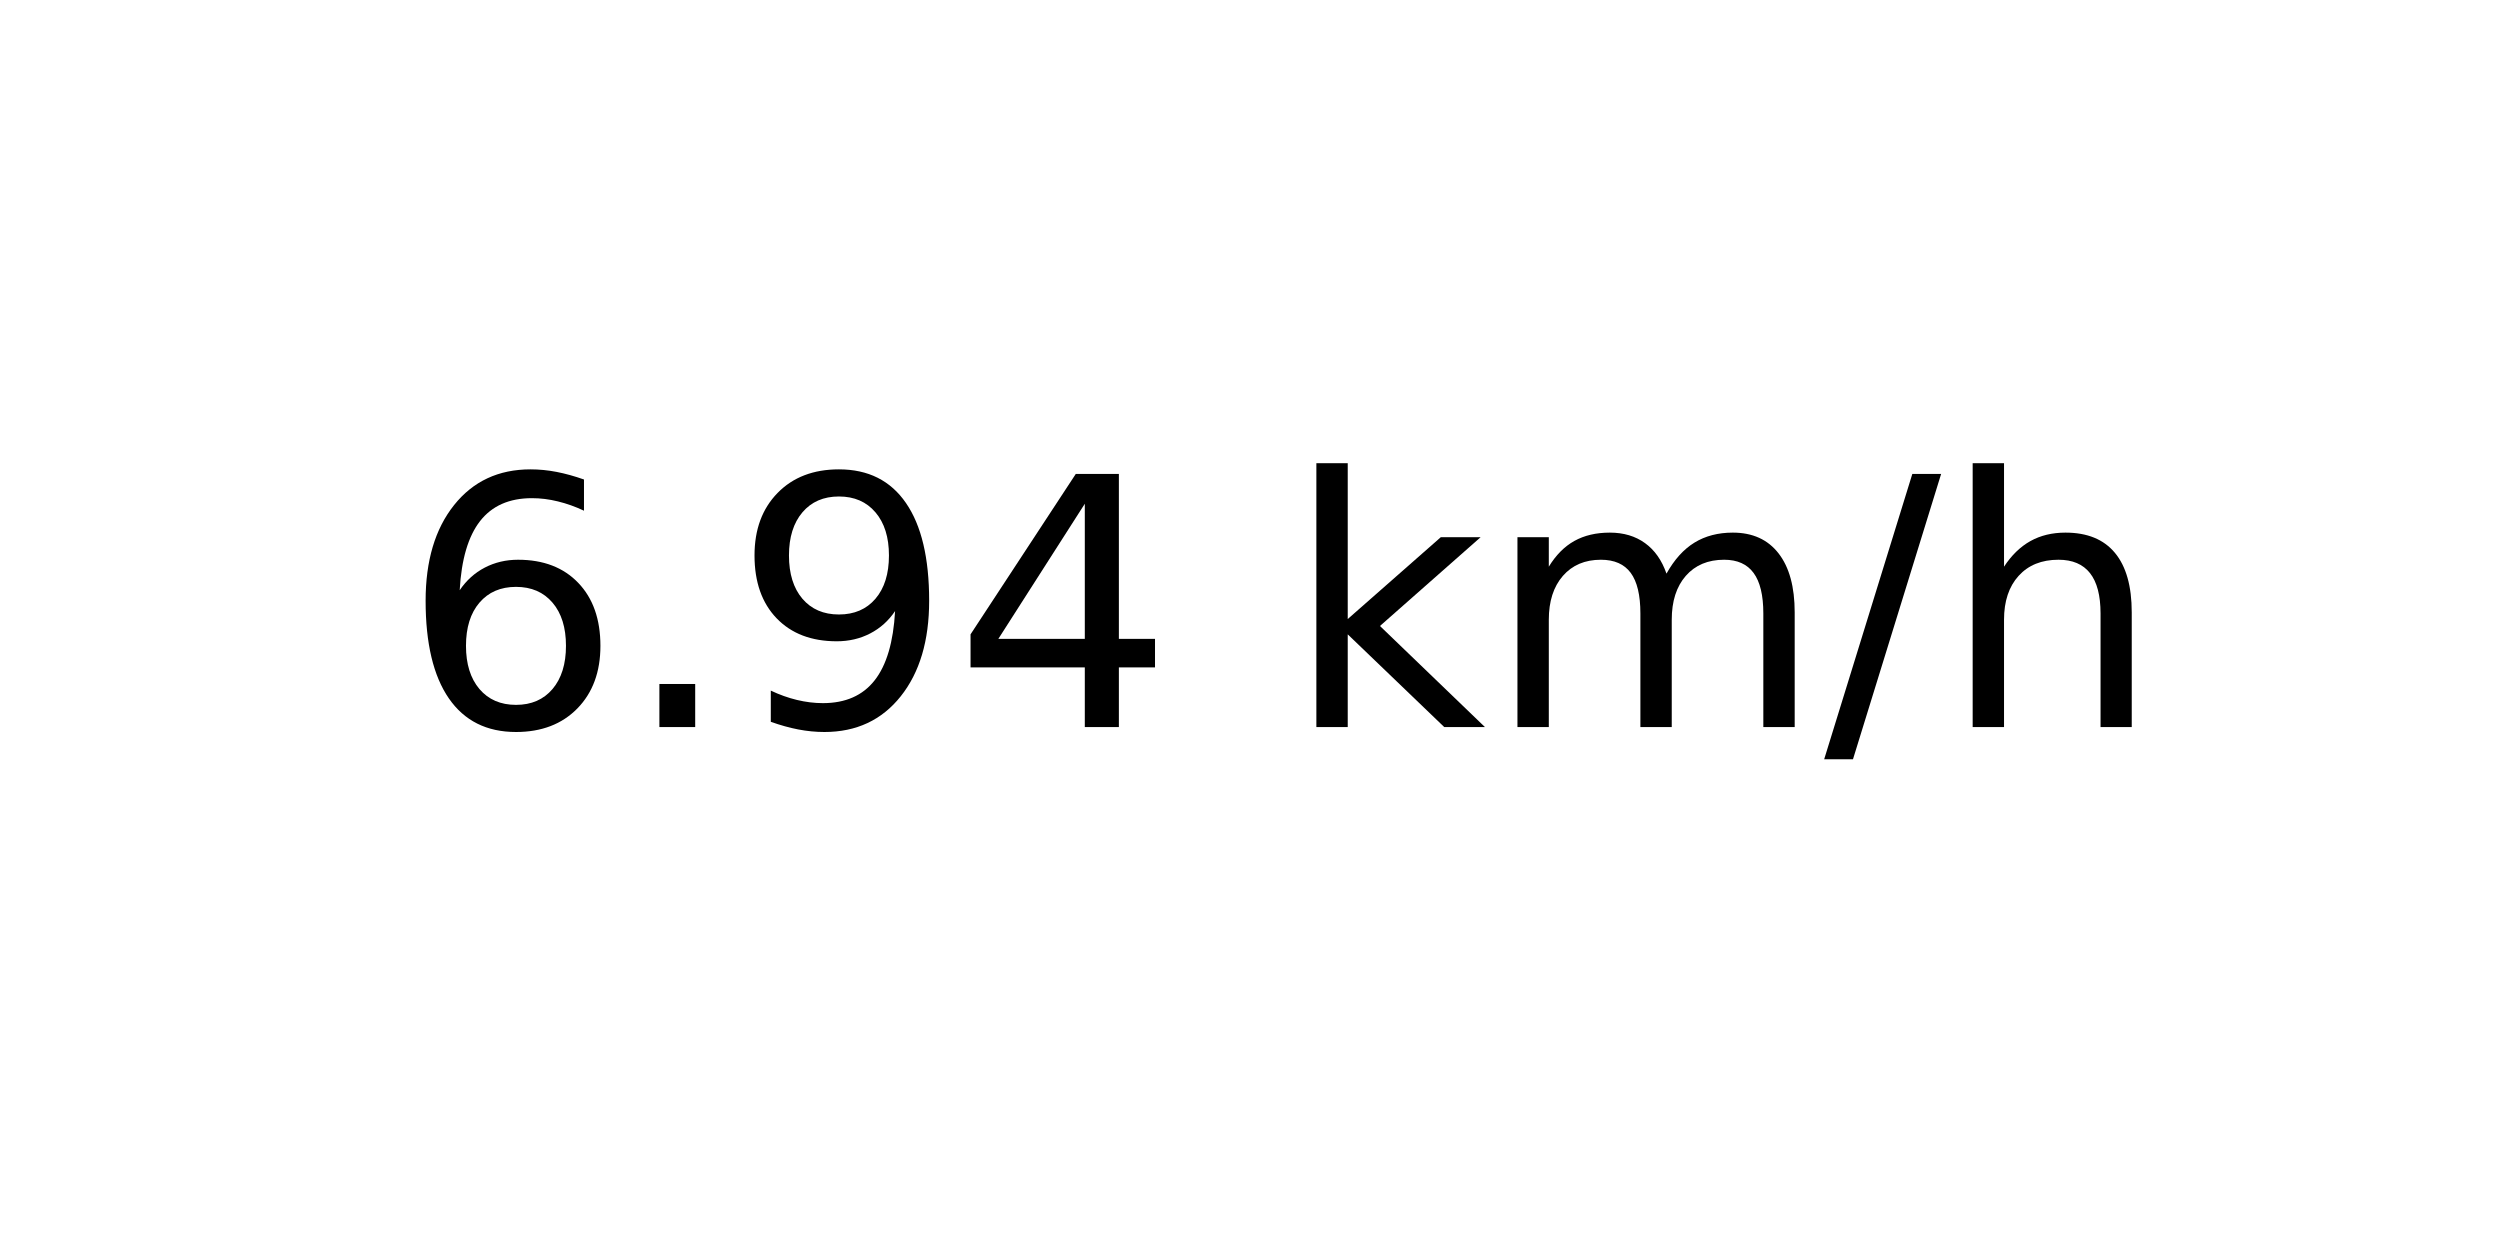
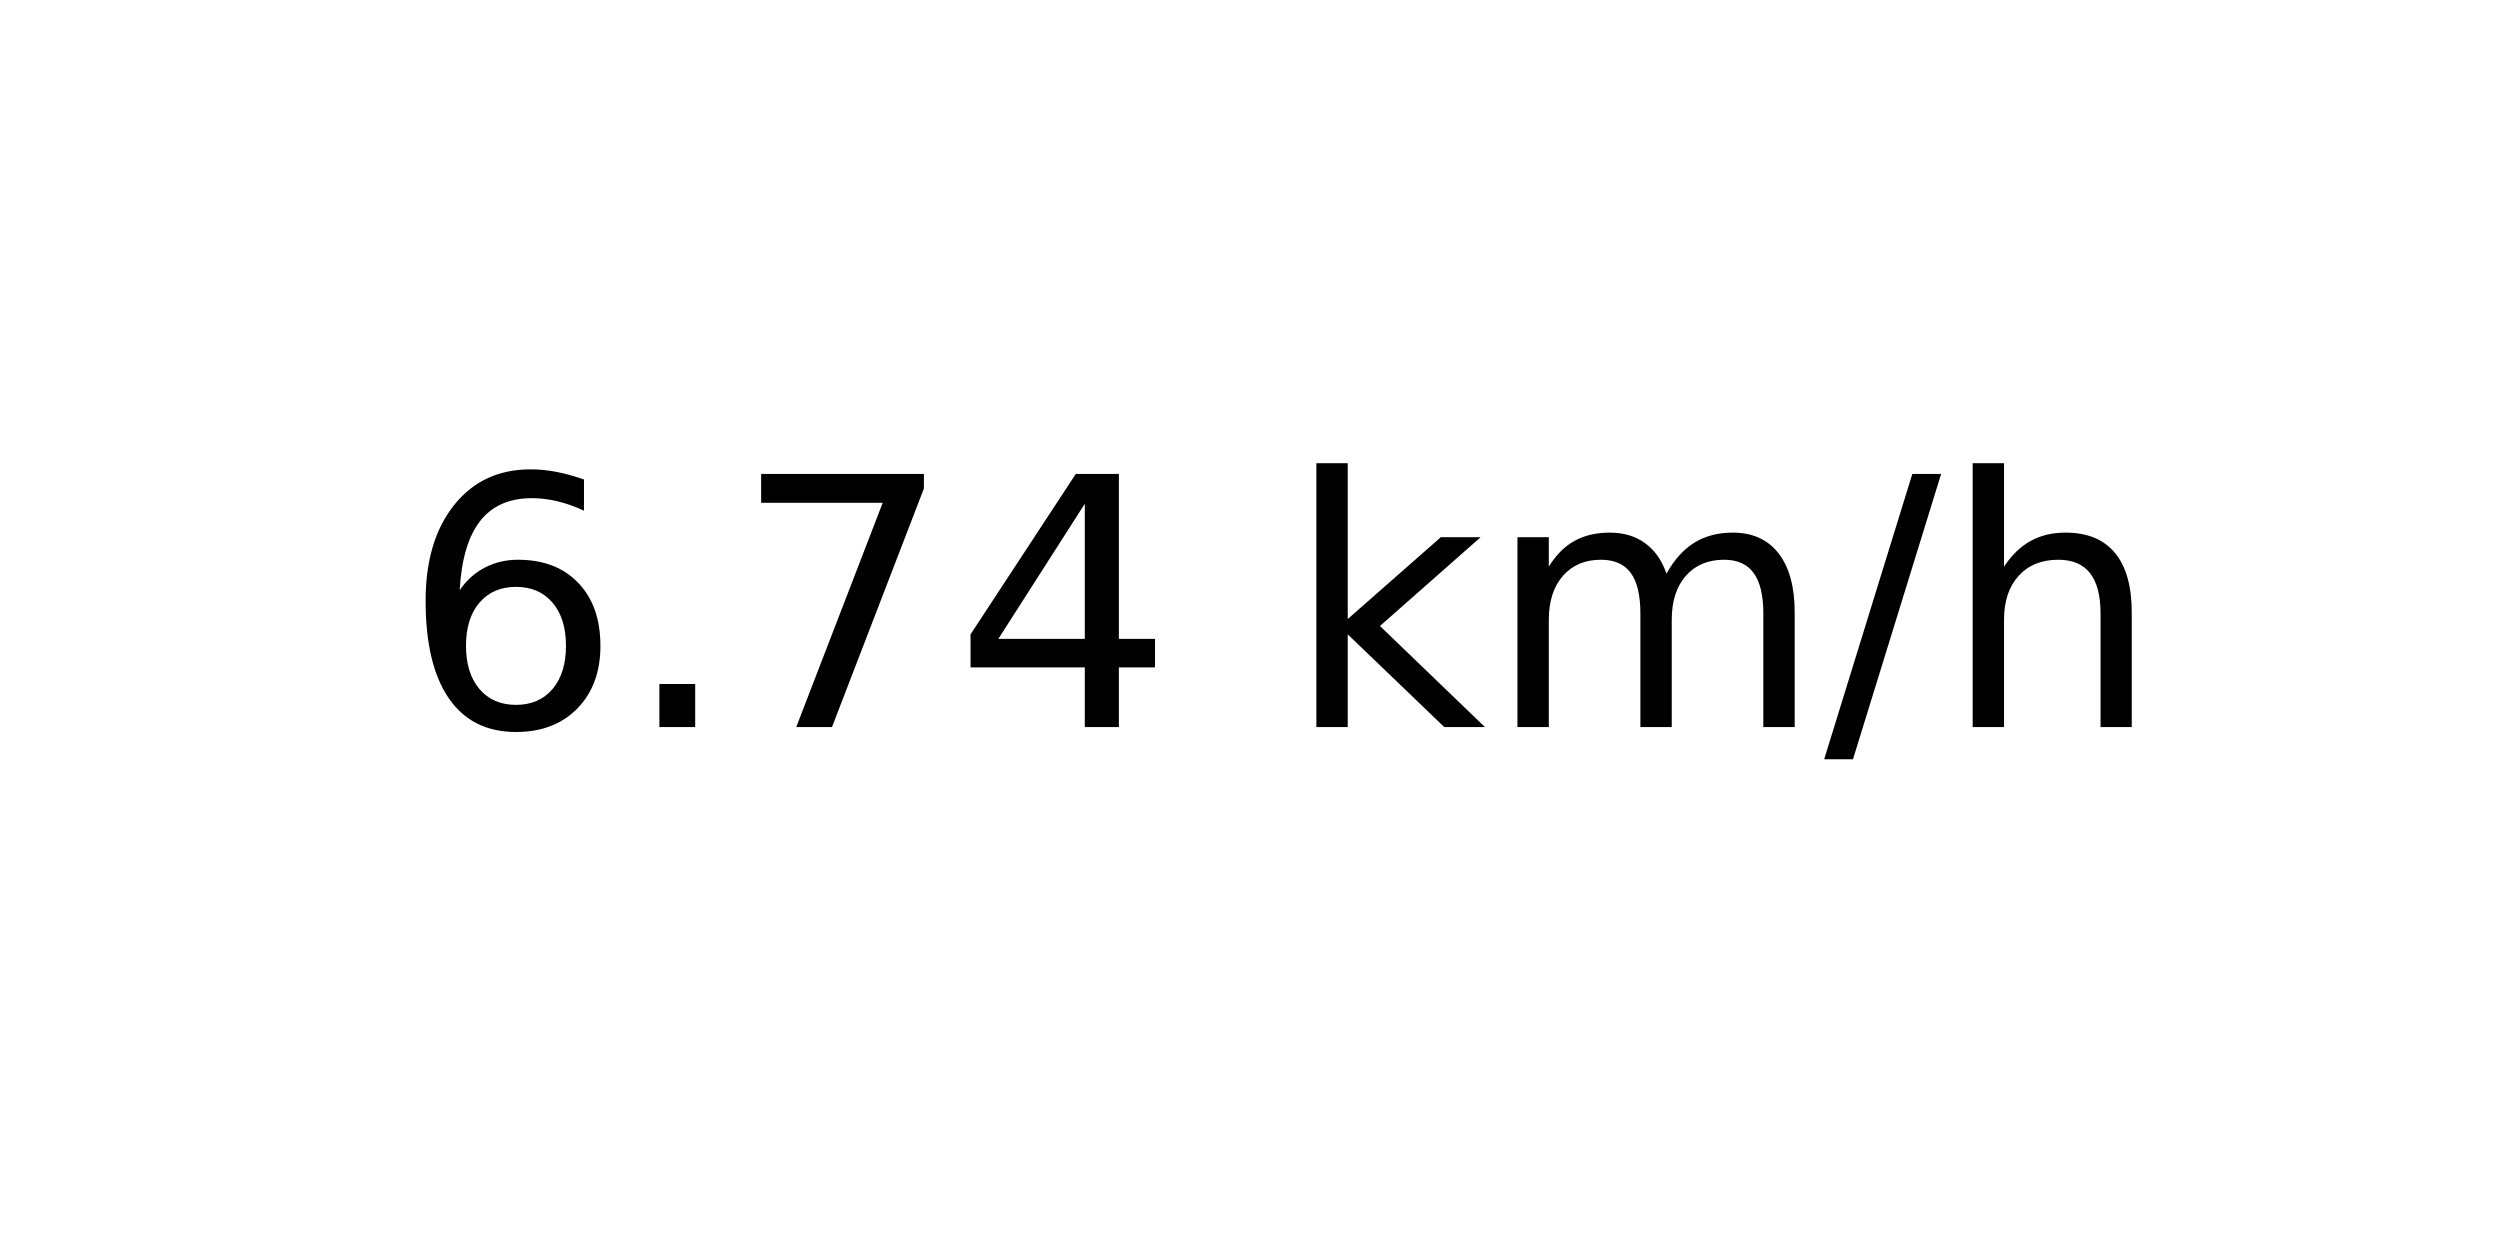
<svg xmlns="http://www.w3.org/2000/svg" xmlns:xlink="http://www.w3.org/1999/xlink" width="72pt" height="36pt" viewBox="0 0 72 36" version="1.1">
  <defs>
    <style type="text/css">*{stroke-linejoin: round; stroke-linecap: butt}</style>
  </defs>
  <g id="figure_1">
    <g id="axes_1">
      <g id="text_1">
        <g transform="translate(11.55937 20.93937) scale(0.1 -0.1)">
          <defs>
            <path id="DejaVuSans-36" d="M 2113 2584  Q 1688 2584 1439 2293  Q 1191 2003 1191 1497  Q 1191 994 1439 701  Q 1688 409 2113 409  Q 2538 409 2786 701  Q 3034 994 3034 1497  Q 3034 2003 2786 2293  Q 2538 2584 2113 2584  z M 3366 4563  L 3366 3988  Q 3128 4100 2886 4159  Q 2644 4219 2406 4219  Q 1781 4219 1451 3797  Q 1122 3375 1075 2522  Q 1259 2794 1537 2939  Q 1816 3084 2150 3084  Q 2853 3084 3261 2657  Q 3669 2231 3669 1497  Q 3669 778 3244 343  Q 2819 -91 2113 -91  Q 1303 -91 875 529  Q 447 1150 447 2328  Q 447 3434 972 4092  Q 1497 4750 2381 4750  Q 2619 4750 2861 4703  Q 3103 4656 3366 4563  z " transform="scale(0.015625)" />
            <path id="DejaVuSans-2e" d="M 684 794  L 1344 794  L 1344 0  L 684 0  L 684 794  z " transform="scale(0.015625)" />
-             <path id="DejaVuSans-39" d="M 703 97  L 703 672  Q 941 559 1184 500  Q 1428 441 1663 441  Q 2288 441 2617 861  Q 2947 1281 2994 2138  Q 2813 1869 2534 1725  Q 2256 1581 1919 1581  Q 1219 1581 811 2004  Q 403 2428 403 3163  Q 403 3881 828 4315  Q 1253 4750 1959 4750  Q 2769 4750 3195 4129  Q 3622 3509 3622 2328  Q 3622 1225 3098 567  Q 2575 -91 1691 -91  Q 1453 -91 1209 -44  Q 966 3 703 97  z M 1959 2075  Q 2384 2075 2632 2365  Q 2881 2656 2881 3163  Q 2881 3666 2632 3958  Q 2384 4250 1959 4250  Q 1534 4250 1286 3958  Q 1038 3666 1038 3163  Q 1038 2656 1286 2365  Q 1534 2075 1959 2075  z " transform="scale(0.015625)" />
+             <path id="DejaVuSans-37" d="M 525 4666  L 3525 4666  L 3525 4397  L 1831 0  L 1172 0  L 2766 4134  L 525 4134  L 525 4666  z " transform="scale(0.015625)" />
            <path id="DejaVuSans-34" d="M 2419 4116  L 825 1625  L 2419 1625  L 2419 4116  z M 2253 4666  L 3047 4666  L 3047 1625  L 3713 1625  L 3713 1100  L 3047 1100  L 3047 0  L 2419 0  L 2419 1100  L 313 1100  L 313 1709  L 2253 4666  z " transform="scale(0.015625)" />
            <path id="DejaVuSans-20" transform="scale(0.015625)" />
            <path id="DejaVuSans-6b" d="M 581 4863  L 1159 4863  L 1159 1991  L 2875 3500  L 3609 3500  L 1753 1863  L 3688 0  L 2938 0  L 1159 1709  L 1159 0  L 581 0  L 581 4863  z " transform="scale(0.015625)" />
            <path id="DejaVuSans-6d" d="M 3328 2828  Q 3544 3216 3844 3400  Q 4144 3584 4550 3584  Q 5097 3584 5394 3201  Q 5691 2819 5691 2113  L 5691 0  L 5113 0  L 5113 2094  Q 5113 2597 4934 2840  Q 4756 3084 4391 3084  Q 3944 3084 3684 2787  Q 3425 2491 3425 1978  L 3425 0  L 2847 0  L 2847 2094  Q 2847 2600 2669 2842  Q 2491 3084 2119 3084  Q 1678 3084 1418 2786  Q 1159 2488 1159 1978  L 1159 0  L 581 0  L 581 3500  L 1159 3500  L 1159 2956  Q 1356 3278 1631 3431  Q 1906 3584 2284 3584  Q 2666 3584 2933 3390  Q 3200 3197 3328 2828  z " transform="scale(0.015625)" />
            <path id="DejaVuSans-2f" d="M 1625 4666  L 2156 4666  L 531 -594  L 0 -594  L 1625 4666  z " transform="scale(0.015625)" />
            <path id="DejaVuSans-68" d="M 3513 2113  L 3513 0  L 2938 0  L 2938 2094  Q 2938 2591 2744 2837  Q 2550 3084 2163 3084  Q 1697 3084 1428 2787  Q 1159 2491 1159 1978  L 1159 0  L 581 0  L 581 4863  L 1159 4863  L 1159 2956  Q 1366 3272 1645 3428  Q 1925 3584 2291 3584  Q 2894 3584 3203 3211  Q 3513 2838 3513 2113  z " transform="scale(0.015625)" />
          </defs>
          <use xlink:href="#DejaVuSans-36" />
          <use xlink:href="#DejaVuSans-2e" x="63.623" />
-           <use xlink:href="#DejaVuSans-39" x="95.41" />
+           <use xlink:href="#DejaVuSans-37" x="95.41" />
          <use xlink:href="#DejaVuSans-34" x="159.033" />
          <use xlink:href="#DejaVuSans-20" x="222.656" />
          <use xlink:href="#DejaVuSans-6b" x="254.443" />
          <use xlink:href="#DejaVuSans-6d" x="312.354" />
          <use xlink:href="#DejaVuSans-2f" x="409.766" />
          <use xlink:href="#DejaVuSans-68" x="443.457" />
        </g>
      </g>
    </g>
  </g>
</svg>
